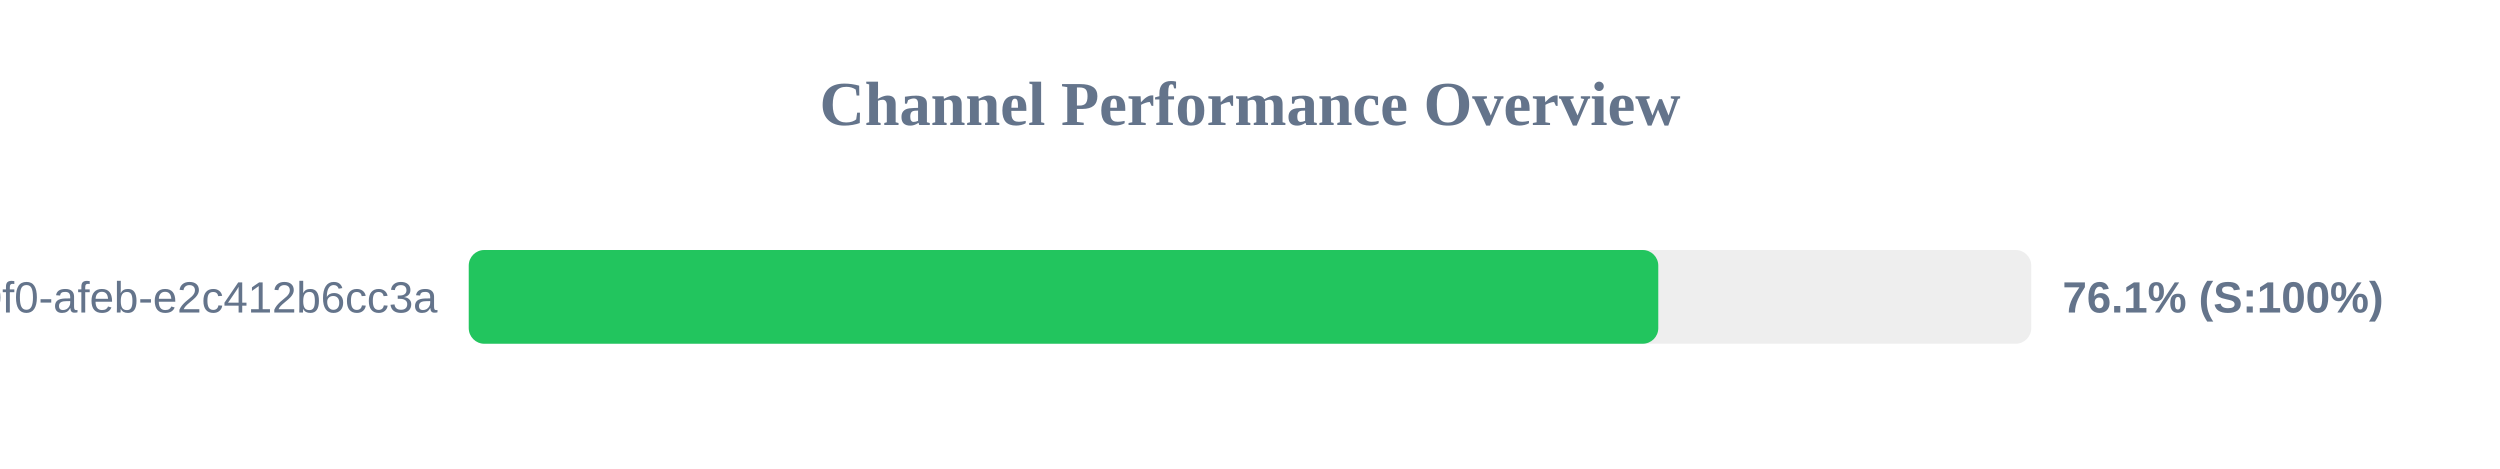
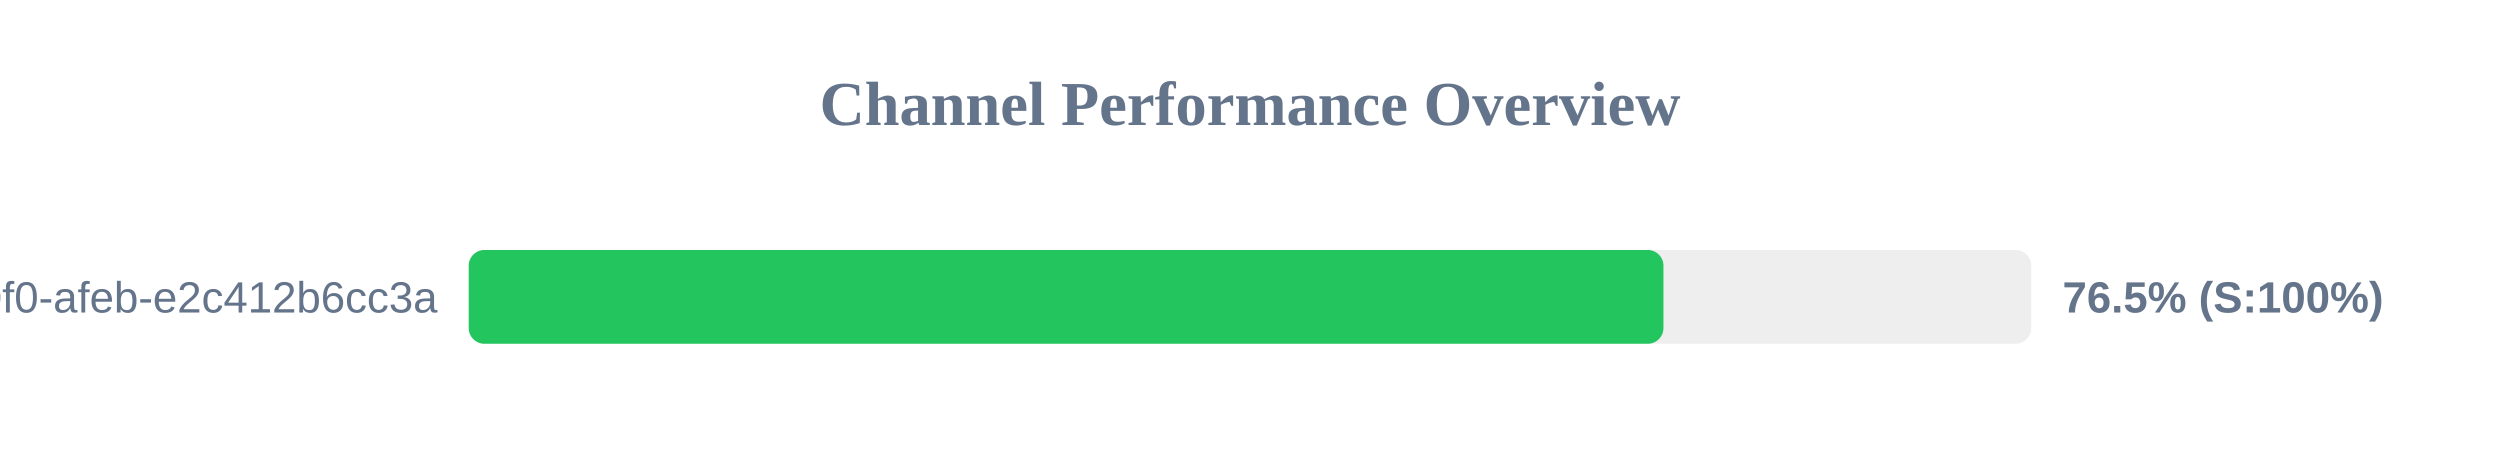
<svg xmlns="http://www.w3.org/2000/svg" width="800" height="150" version="1.1">
  <style>
        .row { font: 14px Arial; fill: #64748b; }
        .score { font: bold 14px Arial; fill: #64748b; }
    </style>
  <text x="400" y="40" text-anchor="middle" font-size="20px" font-weight="bold" fill="#64748b">Channel Performance Overview</text>
  <rect x="150" y="80" width="500" height="30" fill="#eee" rx="5" />
-   <rect x="150" y="80" width="380.65" height="30" fill="#22c55e" rx="5" />
+   <rect x="150" y="80" width="382.3" height="30" fill="#22c55e" rx="5" />
  <text x="140" y="100" text-anchor="end" class="row">?uuid=c6e02cd8-ce11-40f0-afeb-e2c412b6cc3a</text>
-   <text x="660" y="100" text-anchor="start" class="score">76.1% (S:100%)</text>
+   <text x="660" y="100" text-anchor="start" class="score">76.5% (S:100%)</text>
</svg>
